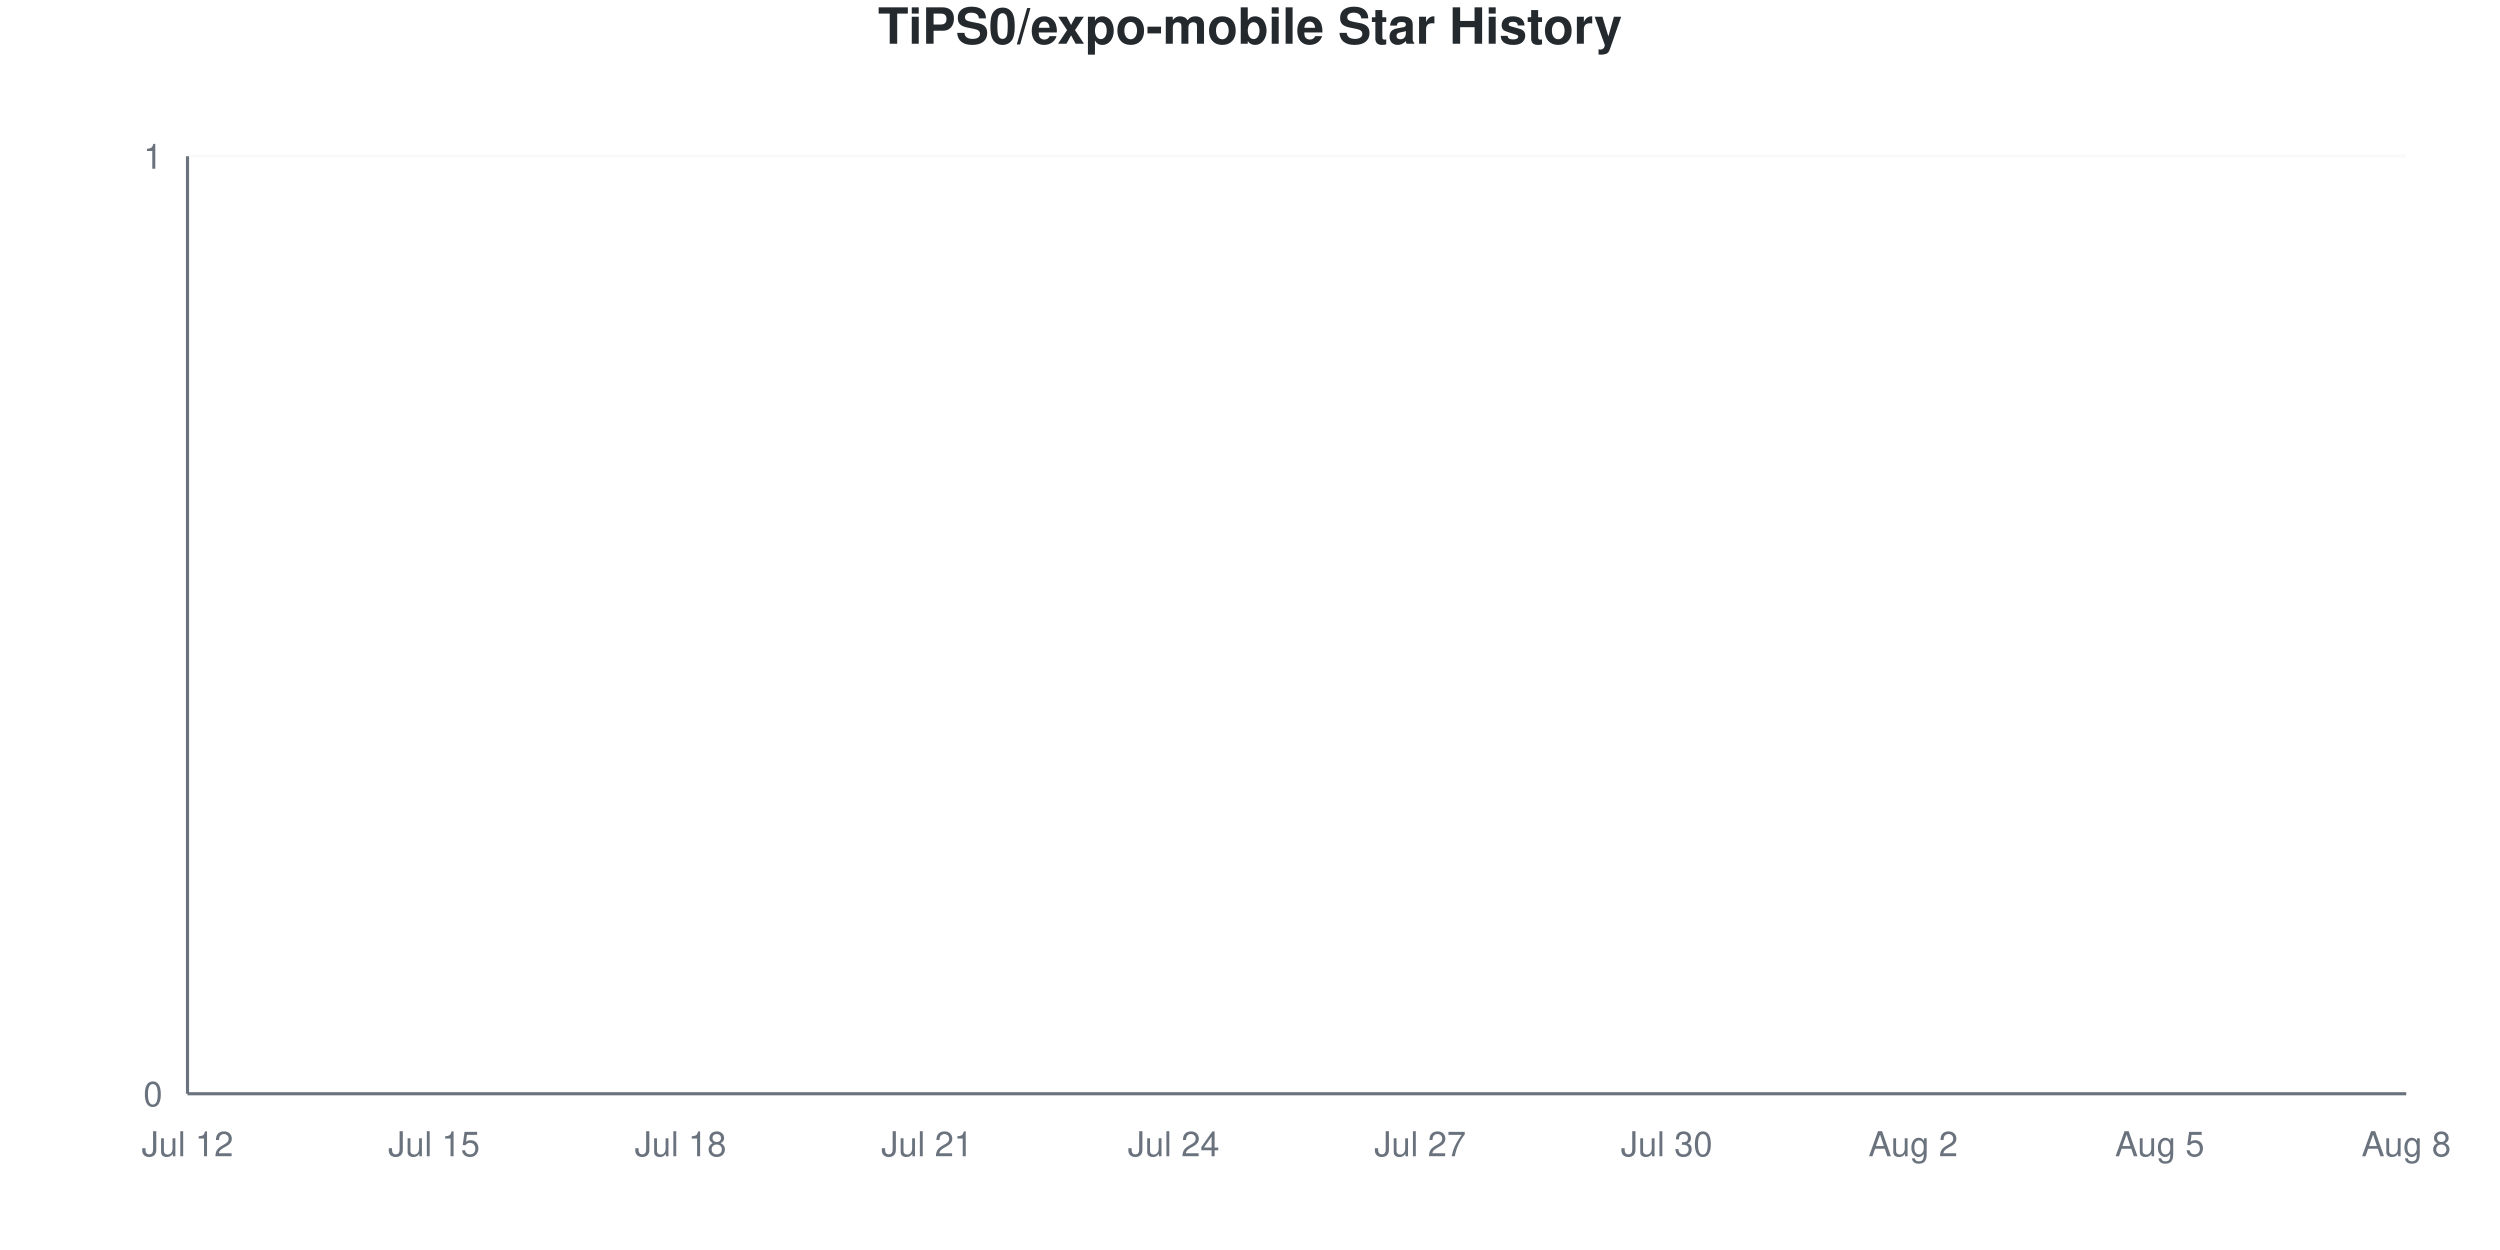
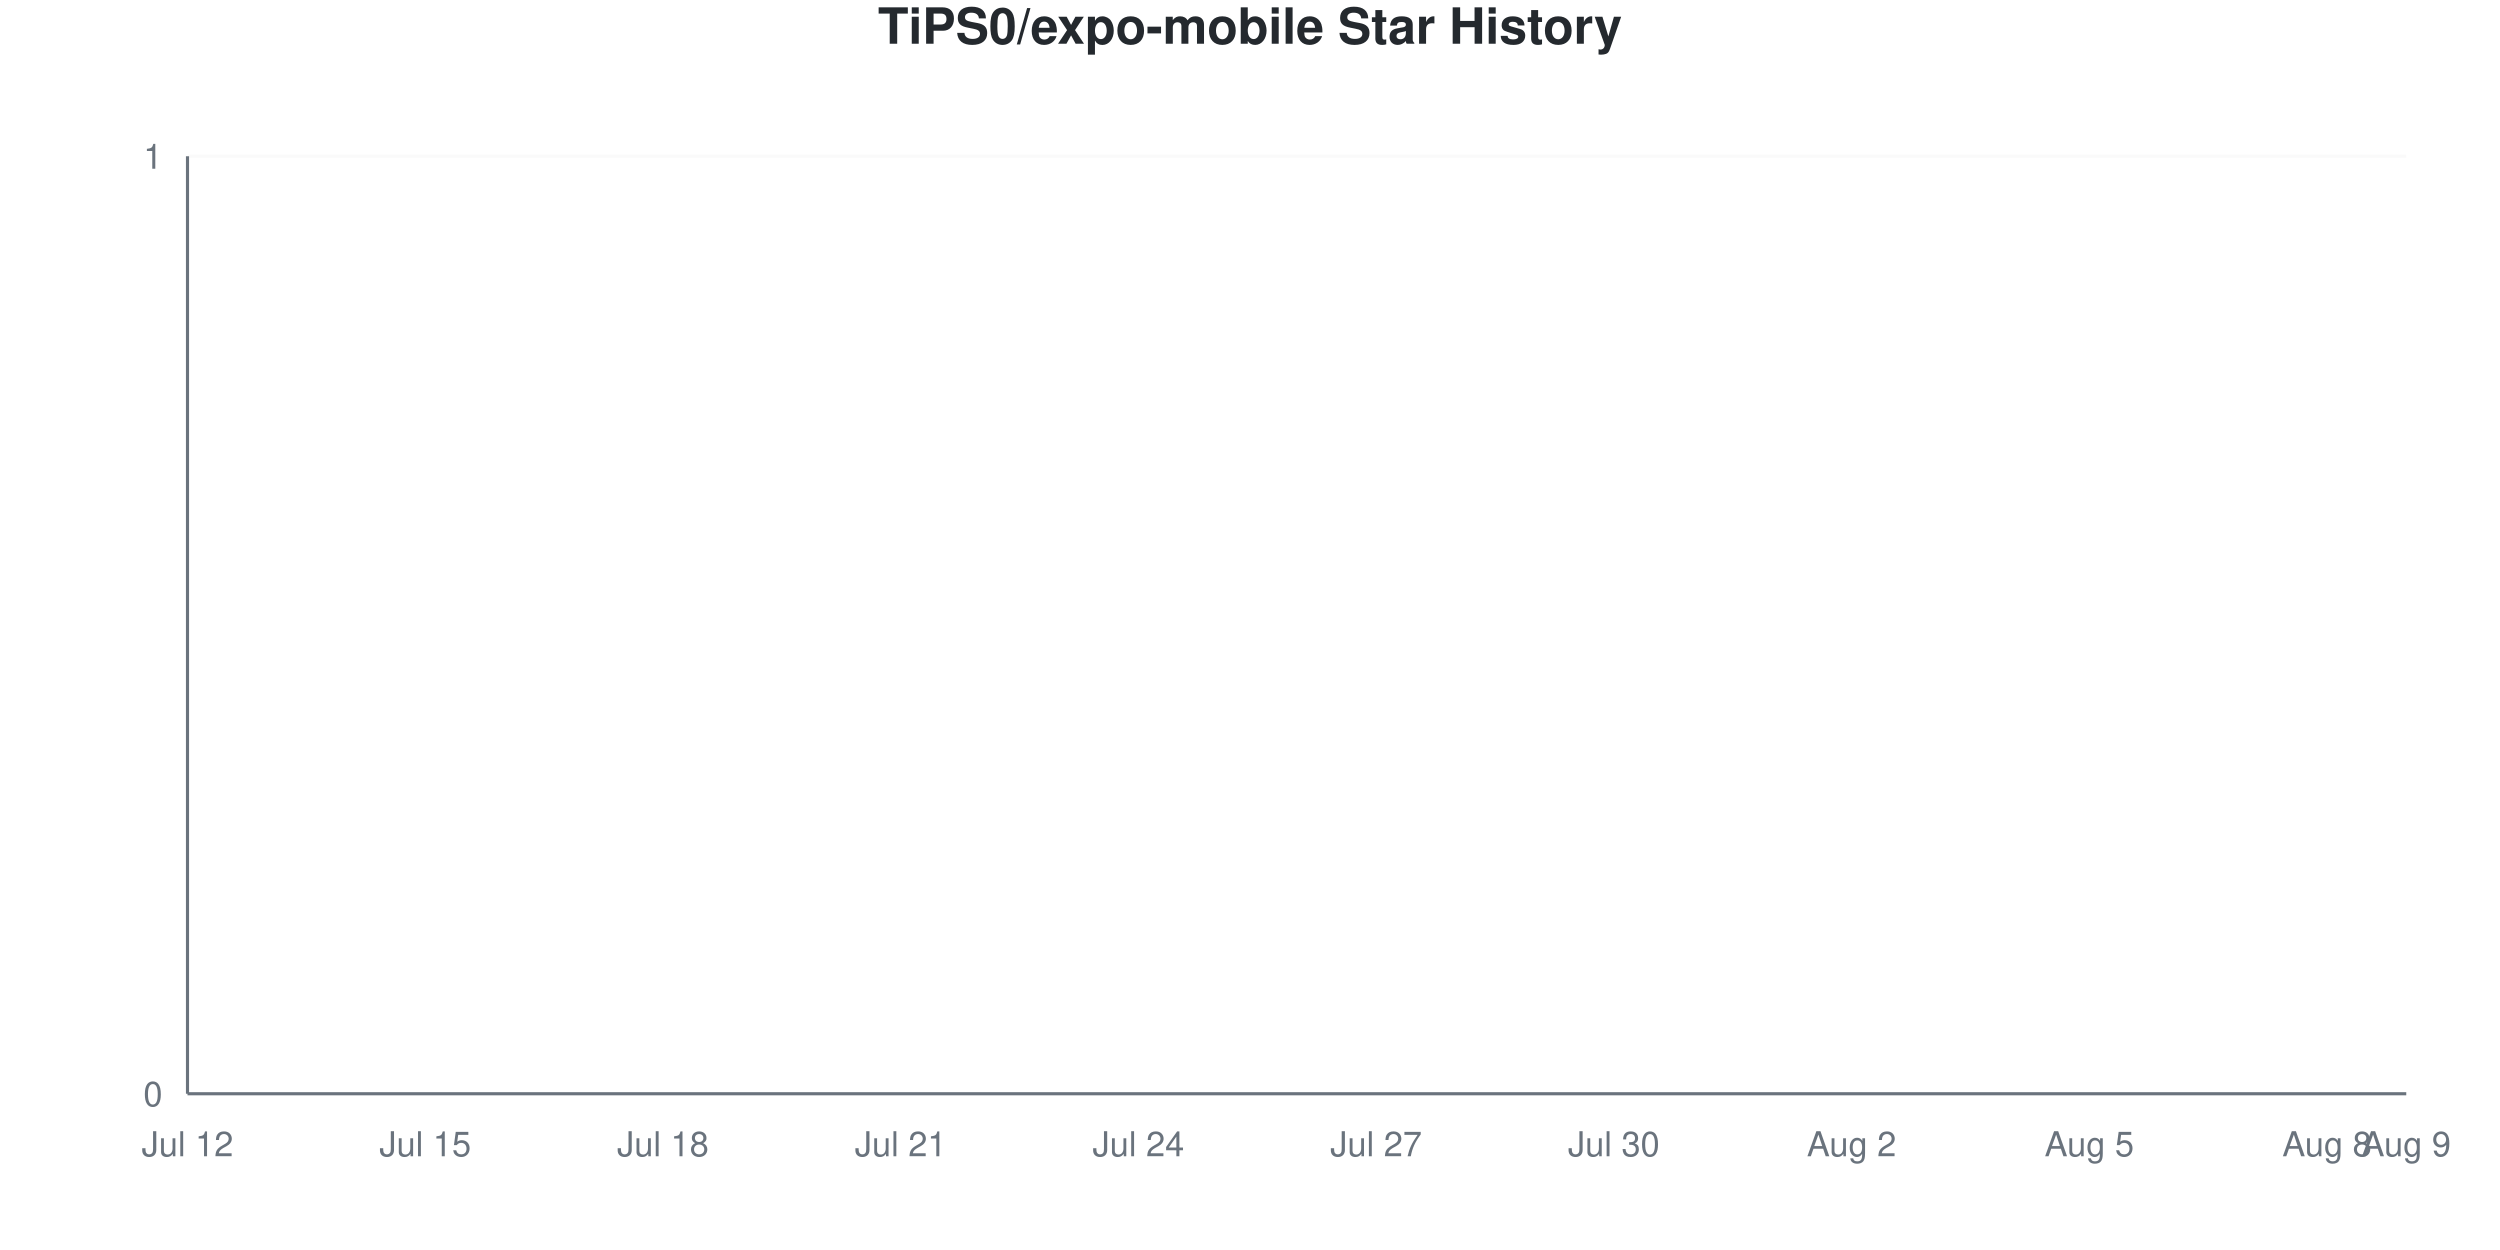
<svg xmlns="http://www.w3.org/2000/svg" viewBox="0 0 800 400" width="800" height="400">
  <style>
    @keyframes drawLine {
      to { stroke-dashoffset: 0; }
    }
    @keyframes fadeInPoint {
      from { opacity: 0; }
      to { opacity: 1; }
    }
    .data-line-0 {
      stroke-dasharray: 1065;
      stroke-dashoffset: 1065;
      animation: drawLine 2s ease-out forwards;
    }
    .data-point {
      opacity: 0;
      animation: fadeInPoint 0.5s ease-out forwards;
    }
    .chart-bg { fill: #fff; }
    .chart-text { fill: #24292e; }
    .chart-muted { fill: #6a737d; }
    .chart-grid { stroke: #eee; }
    .chart-axis { stroke: #6a737d; }
    @media (prefers-color-scheme: dark) {
      .chart-bg { fill: #0d1117; }
      .chart-text { fill: #e6edf3; }
      .chart-muted { fill: #8b949e; }
      .chart-grid { stroke: #21262d; }
      .chart-axis { stroke: #8b949e; }
    }
  </style>
  <rect width="800" height="400" class="chart-bg" />
  <text x="400" y="14" text-anchor="middle" class="chart-text" font-size="16" font-weight="bold" font-family="-apple-system, BlinkMacSystemFont, 'Segoe UI', Helvetica, Arial, sans-serif">TiPS0/expo-mobile Star History</text>
  <g class="grid">
    <line x1="60" y1="350" x2="770" y2="350" class="chart-grid" stroke-opacity="0.3" />
    <text x="52" y="354" text-anchor="end" class="chart-muted" font-size="11" font-family="-apple-system, BlinkMacSystemFont, 'Segoe UI', Helvetica, Arial, sans-serif">0</text>
    <line x1="60" y1="50" x2="770" y2="50" class="chart-grid" stroke-opacity="0.3" />
    <text x="52" y="54" text-anchor="end" class="chart-muted" font-size="11" font-family="-apple-system, BlinkMacSystemFont, 'Segoe UI', Helvetica, Arial, sans-serif">1</text>
  </g>
  <g class="milestones">
    
  </g>
  <g class="x-axis">
    <text x="60" y="370" text-anchor="middle" class="chart-muted" font-size="11" font-family="-apple-system, BlinkMacSystemFont, 'Segoe UI', Helvetica, Arial, sans-serif">Jul 12</text>
-     <text x="138.889" y="370" text-anchor="middle" class="chart-muted" font-size="11" font-family="-apple-system, BlinkMacSystemFont, 'Segoe UI', Helvetica, Arial, sans-serif">Jul 15</text>
-     <text x="217.778" y="370" text-anchor="middle" class="chart-muted" font-size="11" font-family="-apple-system, BlinkMacSystemFont, 'Segoe UI', Helvetica, Arial, sans-serif">Jul 18</text>
-     <text x="296.667" y="370" text-anchor="middle" class="chart-muted" font-size="11" font-family="-apple-system, BlinkMacSystemFont, 'Segoe UI', Helvetica, Arial, sans-serif">Jul 21</text>
-     <text x="375.556" y="370" text-anchor="middle" class="chart-muted" font-size="11" font-family="-apple-system, BlinkMacSystemFont, 'Segoe UI', Helvetica, Arial, sans-serif">Jul 24</text>
-     <text x="454.444" y="370" text-anchor="middle" class="chart-muted" font-size="11" font-family="-apple-system, BlinkMacSystemFont, 'Segoe UI', Helvetica, Arial, sans-serif">Jul 27</text>
-     <text x="533.333" y="370" text-anchor="middle" class="chart-muted" font-size="11" font-family="-apple-system, BlinkMacSystemFont, 'Segoe UI', Helvetica, Arial, sans-serif">Jul 30</text>
-     <text x="612.222" y="370" text-anchor="middle" class="chart-muted" font-size="11" font-family="-apple-system, BlinkMacSystemFont, 'Segoe UI', Helvetica, Arial, sans-serif">Aug 2</text>
-     <text x="691.111" y="370" text-anchor="middle" class="chart-muted" font-size="11" font-family="-apple-system, BlinkMacSystemFont, 'Segoe UI', Helvetica, Arial, sans-serif">Aug 5</text>
-     <text x="770" y="370" text-anchor="middle" class="chart-muted" font-size="11" font-family="-apple-system, BlinkMacSystemFont, 'Segoe UI', Helvetica, Arial, sans-serif">Aug 8</text>
+     <text x="136.071" y="370" text-anchor="middle" class="chart-muted" font-size="11" font-family="-apple-system, BlinkMacSystemFont, 'Segoe UI', Helvetica, Arial, sans-serif">Jul 15</text>
+     <text x="212.143" y="370" text-anchor="middle" class="chart-muted" font-size="11" font-family="-apple-system, BlinkMacSystemFont, 'Segoe UI', Helvetica, Arial, sans-serif">Jul 18</text>
+     <text x="288.214" y="370" text-anchor="middle" class="chart-muted" font-size="11" font-family="-apple-system, BlinkMacSystemFont, 'Segoe UI', Helvetica, Arial, sans-serif">Jul 21</text>
+     <text x="364.286" y="370" text-anchor="middle" class="chart-muted" font-size="11" font-family="-apple-system, BlinkMacSystemFont, 'Segoe UI', Helvetica, Arial, sans-serif">Jul 24</text>
+     <text x="440.357" y="370" text-anchor="middle" class="chart-muted" font-size="11" font-family="-apple-system, BlinkMacSystemFont, 'Segoe UI', Helvetica, Arial, sans-serif">Jul 27</text>
+     <text x="516.429" y="370" text-anchor="middle" class="chart-muted" font-size="11" font-family="-apple-system, BlinkMacSystemFont, 'Segoe UI', Helvetica, Arial, sans-serif">Jul 30</text>
+     <text x="592.5" y="370" text-anchor="middle" class="chart-muted" font-size="11" font-family="-apple-system, BlinkMacSystemFont, 'Segoe UI', Helvetica, Arial, sans-serif">Aug 2</text>
+     <text x="668.571" y="370" text-anchor="middle" class="chart-muted" font-size="11" font-family="-apple-system, BlinkMacSystemFont, 'Segoe UI', Helvetica, Arial, sans-serif">Aug 5</text>
+     <text x="744.643" y="370" text-anchor="middle" class="chart-muted" font-size="11" font-family="-apple-system, BlinkMacSystemFont, 'Segoe UI', Helvetica, Arial, sans-serif">Aug 8</text>
+     <text x="770" y="370" text-anchor="middle" class="chart-muted" font-size="11" font-family="-apple-system, BlinkMacSystemFont, 'Segoe UI', Helvetica, Arial, sans-serif">Aug 9</text>
  </g>
  <line x1="60" y1="50" x2="60" y2="350" class="chart-axis" stroke-width="1" />
  <line x1="60" y1="350" x2="770" y2="350" class="chart-axis" stroke-width="1" />
-   <path d="M60,350 L60,350 C68.765,350 77.531,350 86.296,350 C95.062,350 103.827,350 112.593,350 C121.358,350 130.123,350 138.889,350 C147.654,350 156.42,350 165.185,350 C173.951,350 182.716,350 191.481,350 C200.247,350 209.012,350 217.778,350 C226.543,350 235.309,350 244.074,350 C252.84,350 261.605,350 270.37,350 C279.136,350 287.901,350 296.667,350 C305.432,350 314.198,350 322.963,350 C331.728,350 340.494,350 349.259,350 C358.025,350 366.79,350 375.556,350 C384.321,350 393.086,350 401.852,350 C410.617,350 419.383,350 428.148,350 C436.914,350 445.679,350 454.444,350 C463.21,350 471.975,350 480.741,350 C489.506,350 498.272,350 507.037,350 C515.802,350 524.568,350 533.333,350 C542.099,350 550.864,350 559.63,350 C568.395,350 577.16,350 585.926,350 C594.691,350 603.457,350 612.222,350 C620.988,350 629.753,350 638.519,350 C647.284,350 656.049,350 664.815,350 C673.58,350 682.346,350 691.111,350 C699.877,350 708.642,350 717.407,350 C726.173,350 734.938,350 743.704,350 C752.469,350 761.235,350 770,350 L770,350 L60,350 Z" fill="#dfb317" fill-opacity="0.1" />
-   <path d="M60,350 L60,350 C68.765,350 77.531,350 86.296,350 C95.062,350 103.827,350 112.593,350 C121.358,350 130.123,350 138.889,350 C147.654,350 156.42,350 165.185,350 C173.951,350 182.716,350 191.481,350 C200.247,350 209.012,350 217.778,350 C226.543,350 235.309,350 244.074,350 C252.84,350 261.605,350 270.37,350 C279.136,350 287.901,350 296.667,350 C305.432,350 314.198,350 322.963,350 C331.728,350 340.494,350 349.259,350 C358.025,350 366.79,350 375.556,350 C384.321,350 393.086,350 401.852,350 C410.617,350 419.383,350 428.148,350 C436.914,350 445.679,350 454.444,350 C463.21,350 471.975,350 480.741,350 C489.506,350 498.272,350 507.037,350 C515.802,350 524.568,350 533.333,350 C542.099,350 550.864,350 559.63,350 C568.395,350 577.16,350 585.926,350 C594.691,350 603.457,350 612.222,350 C620.988,350 629.753,350 638.519,350 C647.284,350 656.049,350 664.815,350 C673.58,350 682.346,350 691.111,350 C699.877,350 708.642,350 717.407,350 C726.173,350 734.938,350 743.704,350 C752.469,350 761.235,350 770,350" fill="none" stroke="#dfb317" stroke-width="2.5" class="data-line-0" />
+   <path d="M60,350 L60,350 C68.452,350 76.905,350 85.357,350 C93.81,350 102.262,350 110.714,350 C119.167,350 127.619,350 136.071,350 C144.524,350 152.976,350 161.429,350 C169.881,350 178.333,350 186.786,350 C195.238,350 203.69,350 212.143,350 C220.595,350 229.048,350 237.5,350 C245.952,350 254.405,350 262.857,350 C271.31,350 279.762,350 288.214,350 C296.667,350 305.119,350 313.571,350 C322.024,350 330.476,350 338.929,350 C347.381,350 355.833,350 364.286,350 C372.738,350 381.19,350 389.643,350 C398.095,350 406.548,350 415,350 C423.452,350 431.905,350 440.357,350 C448.81,350 457.262,350 465.714,350 C474.167,350 482.619,350 491.071,350 C499.524,350 507.976,350 516.429,350 C524.881,350 533.333,350 541.786,350 C550.238,350 558.69,350 567.143,350 C575.595,350 584.048,350 592.5,350 C600.952,350 609.405,350 617.857,350 C626.31,350 634.762,350 643.214,350 C651.667,350 660.119,350 668.571,350 C677.024,350 685.476,350 693.929,350 C702.381,350 710.833,350 719.286,350 C727.738,350 736.19,350 744.643,350 C753.095,350 761.548,350 770,350 L770,350 L60,350 Z" fill="#dfb317" fill-opacity="0.1" />
+   <path d="M60,350 L60,350 C68.452,350 76.905,350 85.357,350 C93.81,350 102.262,350 110.714,350 C119.167,350 127.619,350 136.071,350 C144.524,350 152.976,350 161.429,350 C169.881,350 178.333,350 186.786,350 C195.238,350 203.69,350 212.143,350 C220.595,350 229.048,350 237.5,350 C245.952,350 254.405,350 262.857,350 C271.31,350 279.762,350 288.214,350 C296.667,350 305.119,350 313.571,350 C322.024,350 330.476,350 338.929,350 C347.381,350 355.833,350 364.286,350 C372.738,350 381.19,350 389.643,350 C398.095,350 406.548,350 415,350 C423.452,350 431.905,350 440.357,350 C448.81,350 457.262,350 465.714,350 C474.167,350 482.619,350 491.071,350 C499.524,350 507.976,350 516.429,350 C524.881,350 533.333,350 541.786,350 C550.238,350 558.69,350 567.143,350 C575.595,350 584.048,350 592.5,350 C600.952,350 609.405,350 617.857,350 C626.31,350 634.762,350 643.214,350 C651.667,350 660.119,350 668.571,350 C677.024,350 685.476,350 693.929,350 C702.381,350 710.833,350 719.286,350 C727.738,350 736.19,350 744.643,350 C753.095,350 761.548,350 770,350" fill="none" stroke="#dfb317" stroke-width="2.5" class="data-line-0" />
  <g class="points">
    <circle cx="60" cy="350" r="4" fill="#dfb317" class="data-point" style="animation-delay: 1.50s" />
-     <circle cx="86.296" cy="350" r="4" fill="#dfb317" class="data-point" style="animation-delay: 1.55s" />
-     <circle cx="112.593" cy="350" r="4" fill="#dfb317" class="data-point" style="animation-delay: 1.60s" />
-     <circle cx="138.889" cy="350" r="4" fill="#dfb317" class="data-point" style="animation-delay: 1.65s" />
-     <circle cx="165.185" cy="350" r="4" fill="#dfb317" class="data-point" style="animation-delay: 1.70s" />
-     <circle cx="191.481" cy="350" r="4" fill="#dfb317" class="data-point" style="animation-delay: 1.75s" />
-     <circle cx="217.778" cy="350" r="4" fill="#dfb317" class="data-point" style="animation-delay: 1.80s" />
-     <circle cx="244.074" cy="350" r="4" fill="#dfb317" class="data-point" style="animation-delay: 1.85s" />
-     <circle cx="270.37" cy="350" r="4" fill="#dfb317" class="data-point" style="animation-delay: 1.90s" />
-     <circle cx="296.667" cy="350" r="4" fill="#dfb317" class="data-point" style="animation-delay: 1.95s" />
-     <circle cx="322.963" cy="350" r="4" fill="#dfb317" class="data-point" style="animation-delay: 2.00s" />
-     <circle cx="349.259" cy="350" r="4" fill="#dfb317" class="data-point" style="animation-delay: 2.05s" />
-     <circle cx="375.556" cy="350" r="4" fill="#dfb317" class="data-point" style="animation-delay: 2.10s" />
-     <circle cx="401.852" cy="350" r="4" fill="#dfb317" class="data-point" style="animation-delay: 2.15s" />
-     <circle cx="428.148" cy="350" r="4" fill="#dfb317" class="data-point" style="animation-delay: 2.20s" />
-     <circle cx="454.444" cy="350" r="4" fill="#dfb317" class="data-point" style="animation-delay: 2.25s" />
-     <circle cx="480.741" cy="350" r="4" fill="#dfb317" class="data-point" style="animation-delay: 2.30s" />
-     <circle cx="507.037" cy="350" r="4" fill="#dfb317" class="data-point" style="animation-delay: 2.35s" />
-     <circle cx="533.333" cy="350" r="4" fill="#dfb317" class="data-point" style="animation-delay: 2.40s" />
-     <circle cx="559.63" cy="350" r="4" fill="#dfb317" class="data-point" style="animation-delay: 2.45s" />
-     <circle cx="585.926" cy="350" r="4" fill="#dfb317" class="data-point" style="animation-delay: 2.50s" />
-     <circle cx="612.222" cy="350" r="4" fill="#dfb317" class="data-point" style="animation-delay: 2.55s" />
-     <circle cx="638.519" cy="350" r="4" fill="#dfb317" class="data-point" style="animation-delay: 2.60s" />
-     <circle cx="664.815" cy="350" r="4" fill="#dfb317" class="data-point" style="animation-delay: 2.65s" />
-     <circle cx="691.111" cy="350" r="4" fill="#dfb317" class="data-point" style="animation-delay: 2.70s" />
-     <circle cx="717.407" cy="350" r="4" fill="#dfb317" class="data-point" style="animation-delay: 2.75s" />
-     <circle cx="743.704" cy="350" r="4" fill="#dfb317" class="data-point" style="animation-delay: 2.80s" />
-     <circle cx="770" cy="350" r="4" fill="#dfb317" class="data-point" style="animation-delay: 2.85s" />
+     <circle cx="85.357" cy="350" r="4" fill="#dfb317" class="data-point" style="animation-delay: 1.55s" />
+     <circle cx="110.714" cy="350" r="4" fill="#dfb317" class="data-point" style="animation-delay: 1.60s" />
+     <circle cx="136.071" cy="350" r="4" fill="#dfb317" class="data-point" style="animation-delay: 1.65s" />
+     <circle cx="161.429" cy="350" r="4" fill="#dfb317" class="data-point" style="animation-delay: 1.70s" />
+     <circle cx="186.786" cy="350" r="4" fill="#dfb317" class="data-point" style="animation-delay: 1.75s" />
+     <circle cx="212.143" cy="350" r="4" fill="#dfb317" class="data-point" style="animation-delay: 1.80s" />
+     <circle cx="237.5" cy="350" r="4" fill="#dfb317" class="data-point" style="animation-delay: 1.85s" />
+     <circle cx="262.857" cy="350" r="4" fill="#dfb317" class="data-point" style="animation-delay: 1.90s" />
+     <circle cx="288.214" cy="350" r="4" fill="#dfb317" class="data-point" style="animation-delay: 1.95s" />
+     <circle cx="313.571" cy="350" r="4" fill="#dfb317" class="data-point" style="animation-delay: 2.00s" />
+     <circle cx="338.929" cy="350" r="4" fill="#dfb317" class="data-point" style="animation-delay: 2.05s" />
+     <circle cx="364.286" cy="350" r="4" fill="#dfb317" class="data-point" style="animation-delay: 2.10s" />
+     <circle cx="389.643" cy="350" r="4" fill="#dfb317" class="data-point" style="animation-delay: 2.15s" />
+     <circle cx="415" cy="350" r="4" fill="#dfb317" class="data-point" style="animation-delay: 2.20s" />
+     <circle cx="440.357" cy="350" r="4" fill="#dfb317" class="data-point" style="animation-delay: 2.25s" />
+     <circle cx="465.714" cy="350" r="4" fill="#dfb317" class="data-point" style="animation-delay: 2.30s" />
+     <circle cx="491.071" cy="350" r="4" fill="#dfb317" class="data-point" style="animation-delay: 2.35s" />
+     <circle cx="516.429" cy="350" r="4" fill="#dfb317" class="data-point" style="animation-delay: 2.40s" />
+     <circle cx="541.786" cy="350" r="4" fill="#dfb317" class="data-point" style="animation-delay: 2.45s" />
+     <circle cx="567.143" cy="350" r="4" fill="#dfb317" class="data-point" style="animation-delay: 2.50s" />
+     <circle cx="592.5" cy="350" r="4" fill="#dfb317" class="data-point" style="animation-delay: 2.55s" />
+     <circle cx="617.857" cy="350" r="4" fill="#dfb317" class="data-point" style="animation-delay: 2.60s" />
+     <circle cx="643.214" cy="350" r="4" fill="#dfb317" class="data-point" style="animation-delay: 2.65s" />
+     <circle cx="668.571" cy="350" r="4" fill="#dfb317" class="data-point" style="animation-delay: 2.70s" />
+     <circle cx="693.929" cy="350" r="4" fill="#dfb317" class="data-point" style="animation-delay: 2.75s" />
+     <circle cx="719.286" cy="350" r="4" fill="#dfb317" class="data-point" style="animation-delay: 2.80s" />
+     <circle cx="744.643" cy="350" r="4" fill="#dfb317" class="data-point" style="animation-delay: 2.85s" />
+     <circle cx="770" cy="350" r="4" fill="#dfb317" class="data-point" style="animation-delay: 2.90s" />
  </g>
</svg>
